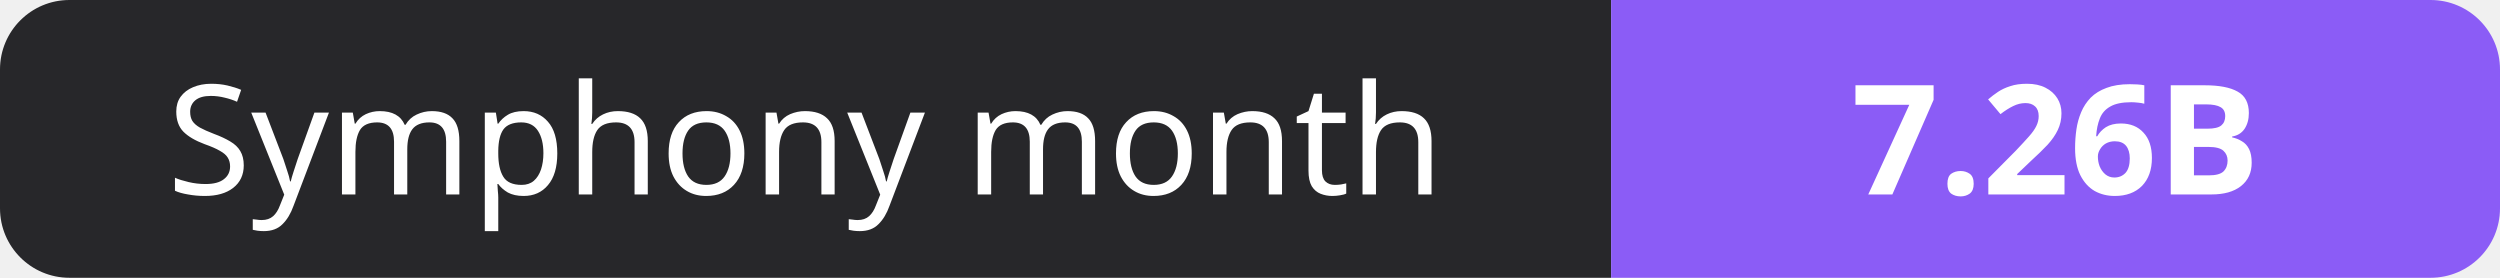
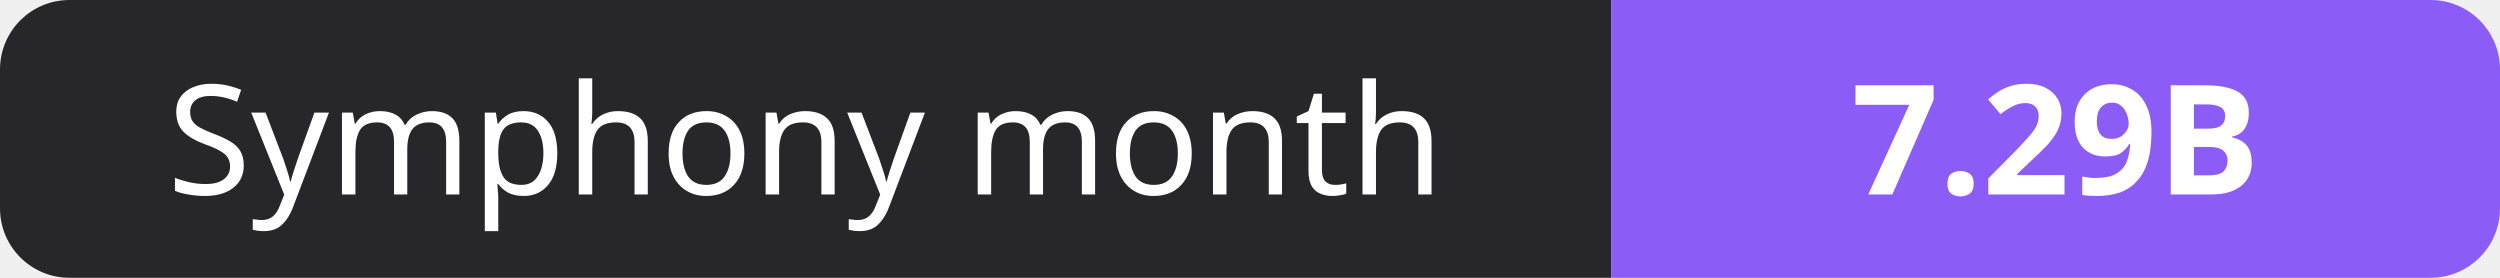
- <svg xmlns="http://www.w3.org/2000/svg" width="180" height="20" role="img" aria-label="Symphony month: 7.26B">
+ <svg xmlns="http://www.w3.org/2000/svg" width="180" height="20" role="img" aria-label="Symphony month: 7.29B">
  <clipPath id="r">
    <rect width="180" height="20" rx="5" fill="#fff" />
  </clipPath>
  <g clip-path="url(#r)">
    <rect width="116" height="20" fill="#27272a" />
    <rect x="116" width="64" height="20" fill="#8b5cf6" />
  </g>
  <g fill="#fff" text-anchor="middle" font-family="Verdana,Geneva,sans-serif" font-size="11">
    <text x="58.0" y="14">Symphony month</text>
-     <text x="148.0" y="14" font-weight="700">7.26B</text>
+     <text x="148.0" y="14" font-weight="700">7.29B</text>
  </g>
</svg>
